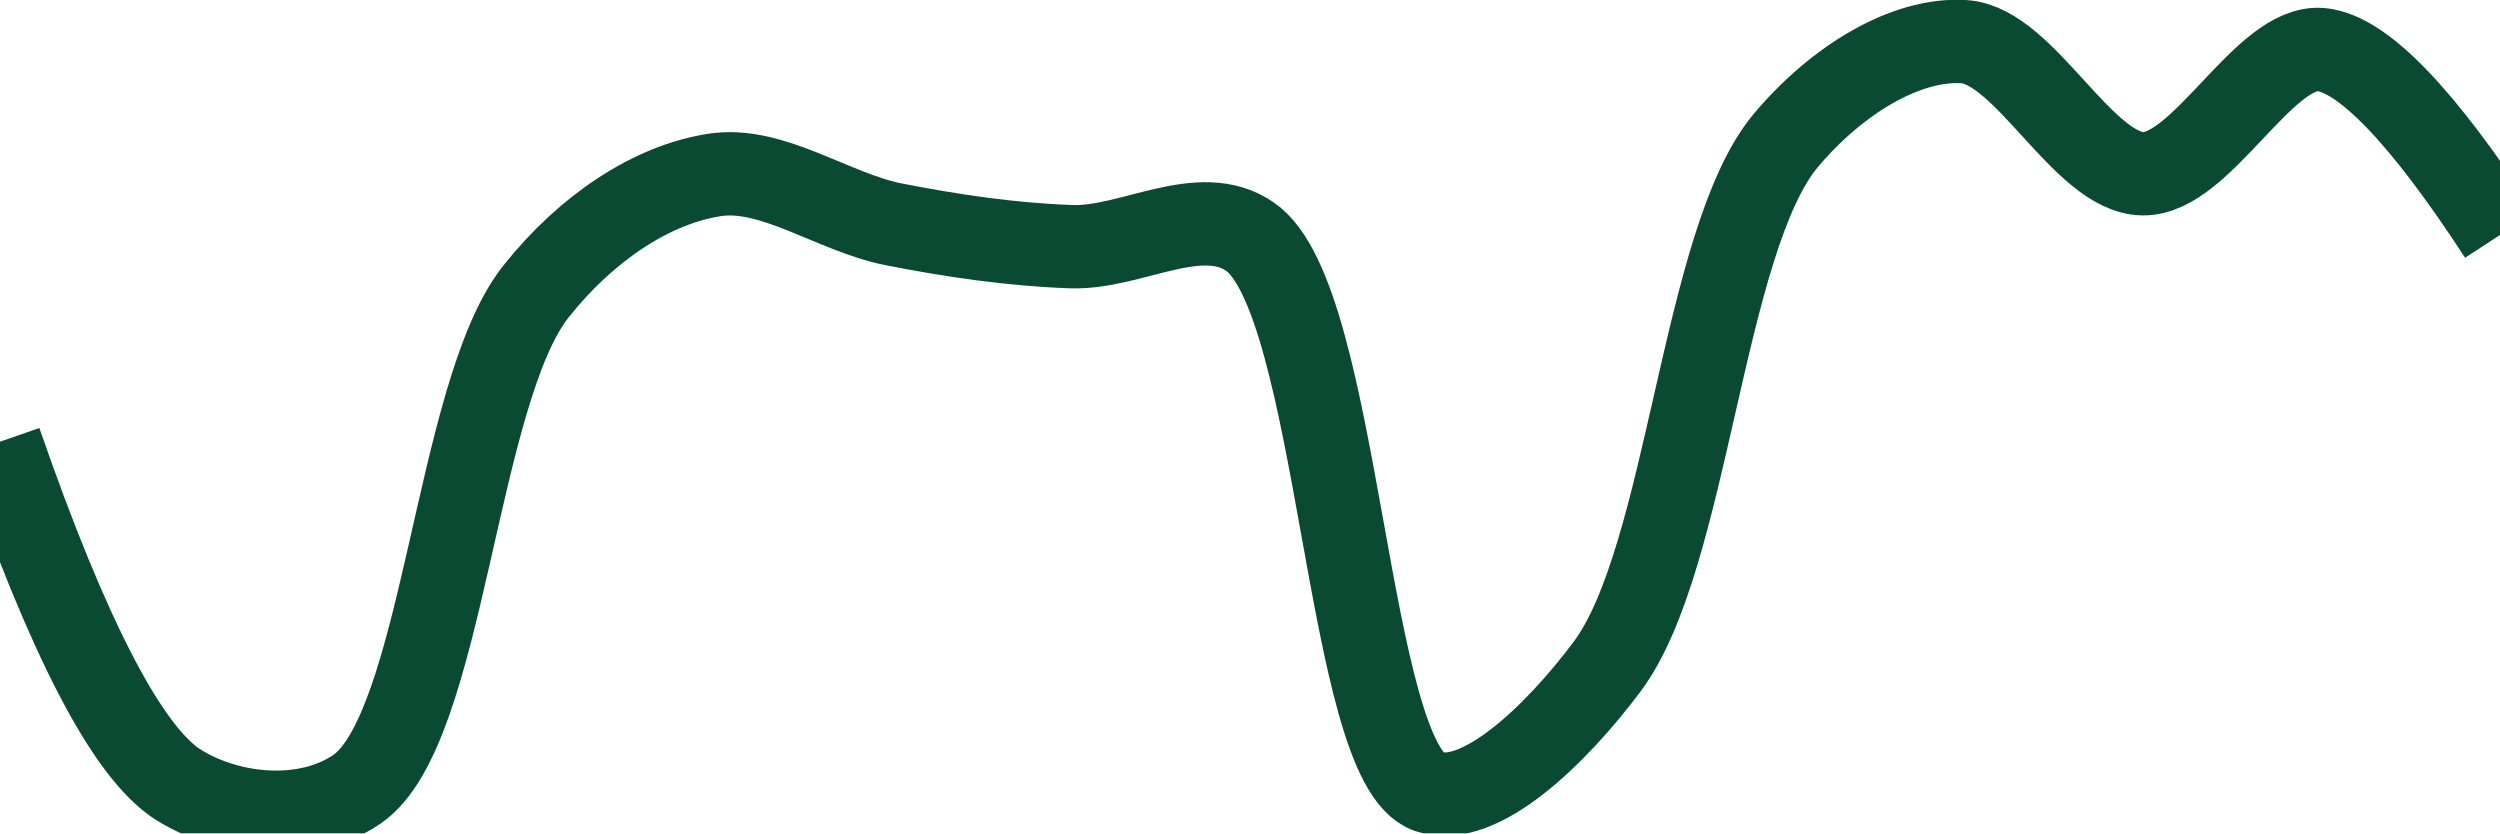
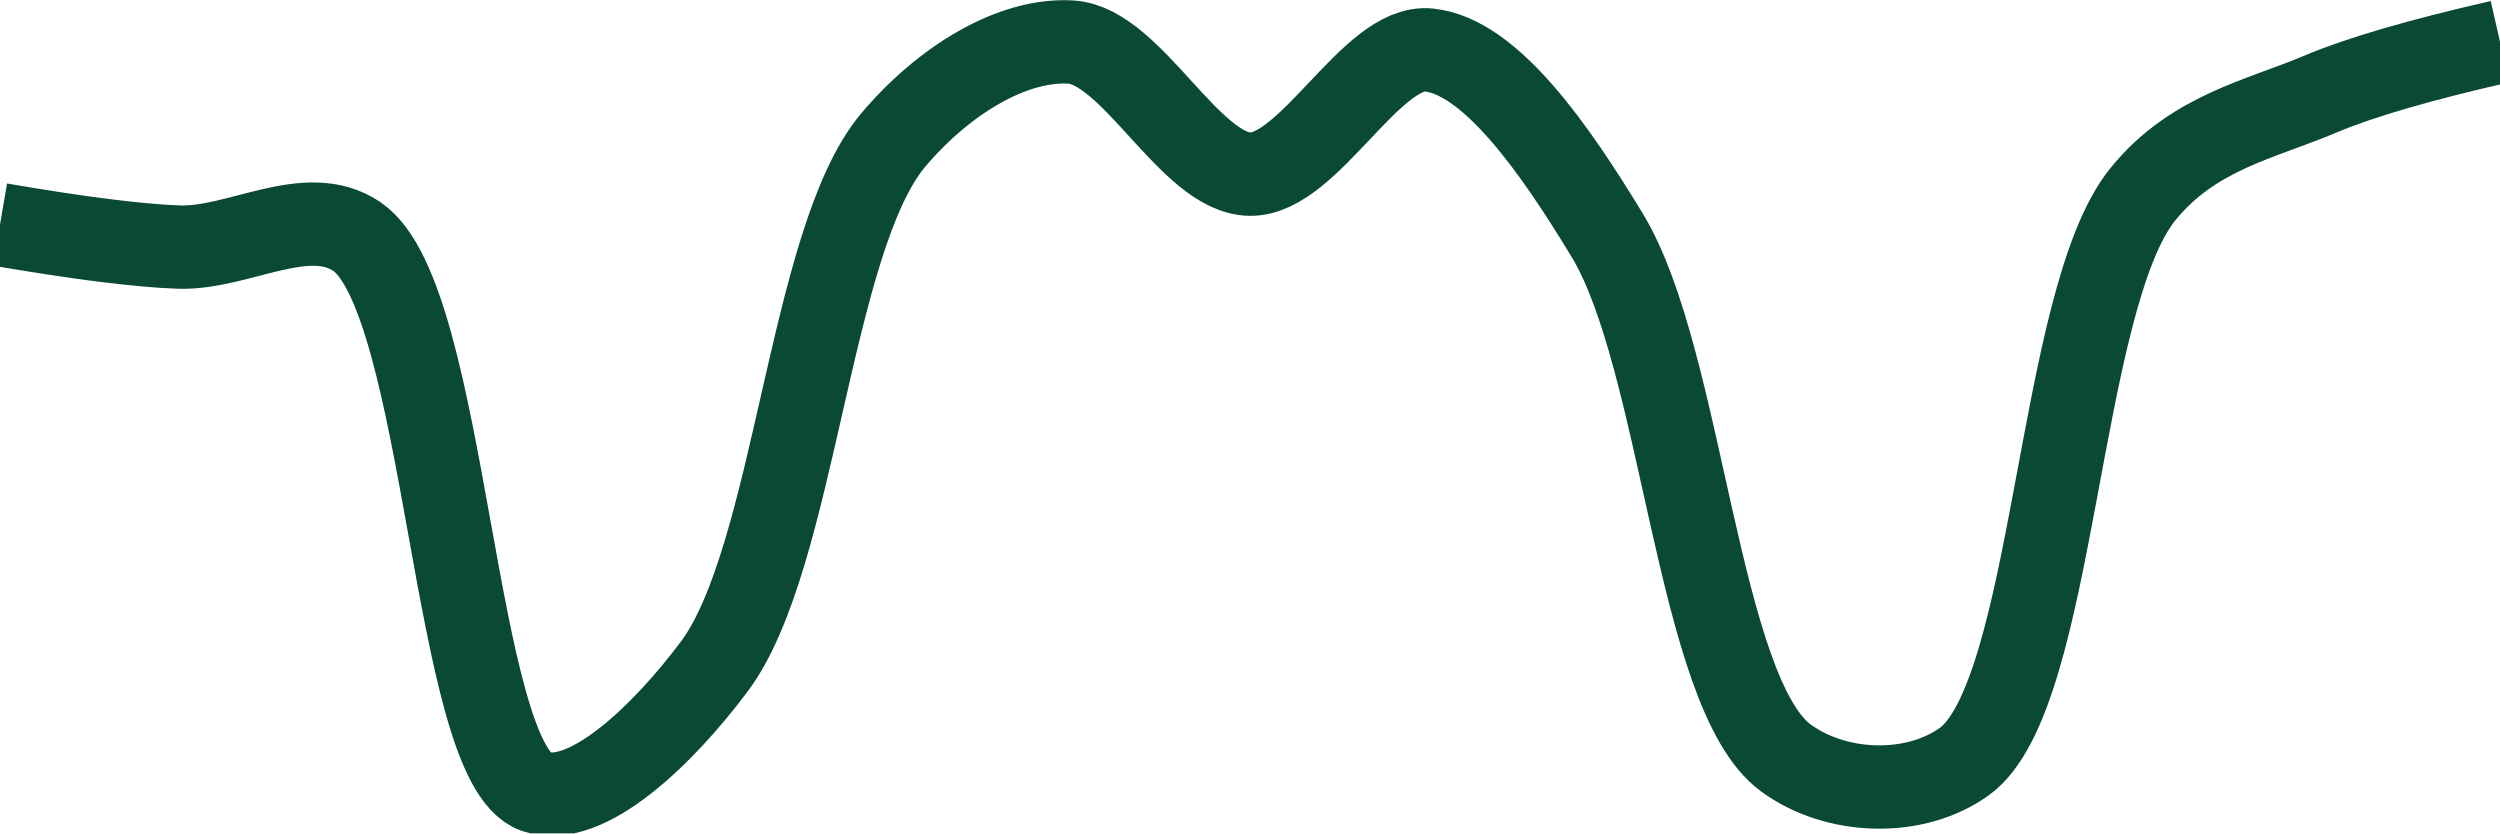
<svg xmlns="http://www.w3.org/2000/svg" class="main-svg" width="60" height="20" style="" viewBox="0 0 60 20">
  <rect x="0" y="0" width="60" height="20" style="fill: rgb(0, 0, 0); fill-opacity: 0;" />
-   <defs id="defs-304e08">
+   <defs id="defs-e39c21">
    <g class="clips">
-       <clipPath id="clip304e08xyplot" class="plotclip">
+       <clipPath id="clipe39c21xyplot" class="plotclip">
        <rect width="60" height="20" />
      </clipPath>
-       <clipPath class="axesclip" id="clip304e08x">
+       <clipPath class="axesclip" id="clipe39c21x">
        <rect x="0" y="0" width="60" height="20" />
      </clipPath>
-       <clipPath class="axesclip" id="clip304e08y">
+       <clipPath class="axesclip" id="clipe39c21y">
        <rect x="0" y="0" width="60" height="20" />
      </clipPath>
-       <clipPath class="axesclip" id="clip304e08xy">
+       <clipPath class="axesclip" id="clipe39c21xy">
        <rect x="0" y="0" width="60" height="20" />
      </clipPath>
    </g>
    <g class="gradients" />
    <g class="patterns" />
  </defs>
  <g class="bglayer">
    <rect class="bg" x="0" y="0" width="60" height="20" style="fill: rgb(0, 0, 0); fill-opacity: 0; stroke-width: 0;" />
  </g>
  <g class="layer-below">
    <g class="imagelayer" />
    <g class="shapelayer" />
  </g>
  <g class="cartesianlayer">
    <g class="subplot xy">
      <g class="layer-subplot">
        <g class="shapelayer" />
        <g class="imagelayer" />
      </g>
      <g class="minor-gridlayer">
        <g class="x" />
        <g class="y" />
      </g>
      <g class="gridlayer">
        <g class="x" />
        <g class="y" />
      </g>
      <g class="zerolinelayer" />
      <g class="layer-between">
        <g class="shapelayer" />
        <g class="imagelayer" />
      </g>
      <path class="xlines-below" />
      <path class="ylines-below" />
      <g class="overlines-below" />
      <g class="xaxislayer-below" />
      <g class="yaxislayer-below" />
      <g class="overaxes-below" />
      <g class="overplot">
-         <g class="xy" transform="" clip-path="url(#clip304e08xyplot)">
+         <g class="xy" transform="" clip-path="url(#clipe39c21xyplot)">
          <g class="scatterlayer mlayer">
-             <g class="trace scatter tracecad131" style="stroke-miterlimit: 2; opacity: 1;">
+             <g class="trace scatter trace5de064" style="stroke-miterlimit: 2; opacity: 1;">
              <g class="fills" />
              <g class="errorbars" />
              <g class="lines">
-                 <path class="js-line" d="M0,10.6Q2.46,17.7 4.29,18.84C5.53,19.61 7.36,19.77 8.57,18.94C10.65,17.51 10.93,9.44 12.86,7C14.09,5.45 15.66,4.43 17.14,4.2C18.52,3.98 19.99,5.09 21.43,5.38C22.85,5.66 24.28,5.87 25.71,5.92C27.14,5.97 28.8,4.85 30,5.68C32.17,7.17 32.3,18.33 34.29,19C35.51,19.41 37.35,17.63 38.57,16C40.52,13.4 40.85,5.77 42.86,3.37C44.08,1.92 45.74,0.91 47.14,1C48.6,1.1 49.99,4.15 51.43,4.17C52.85,4.19 54.34,1.06 55.71,1.19Q57.2,1.34 60,5.64" style="vector-effect: none; fill: none; stroke: rgb(10, 74, 51); stroke-opacity: 1; stroke-width: 2px; opacity: 1;" />
+                 <path class="js-line" d="M0,5.39Q2.86,5.88 4.29,5.93C5.72,5.98 7.37,4.86 8.57,5.68C10.74,7.17 10.87,18.33 12.86,19C14.08,19.41 15.92,17.63 17.14,16C19.09,13.4 19.42,5.77 21.43,3.37C22.65,1.92 24.31,0.92 25.71,1.01C27.17,1.11 28.56,4.16 30,4.18C31.42,4.2 32.92,1.06 34.29,1.2C35.78,1.35 37.33,3.6 38.57,5.64C40.39,8.63 40.74,16.64 42.86,18.19C44.06,19.07 45.94,19.14 47.14,18.28C49.33,16.71 49.37,7.2 51.43,4.66C52.64,3.17 54.25,2.87 55.71,2.25Q57.11,1.66 60,1" style="vector-effect: none; fill: none; stroke: rgb(10, 74, 51); stroke-opacity: 1; stroke-width: 2px; opacity: 1;" />
              </g>
              <g class="points" />
              <g class="text" />
            </g>
          </g>
        </g>
      </g>
      <path class="xlines-above crisp" d="M0,0" style="fill: none;" />
      <path class="ylines-above crisp" d="M0,0" style="fill: none;" />
      <g class="overlines-above" />
      <g class="xaxislayer-above" />
      <g class="yaxislayer-above" />
      <g class="overaxes-above" />
    </g>
  </g>
  <g class="polarlayer" />
  <g class="smithlayer" />
  <g class="ternarylayer" />
  <g class="geolayer" />
  <g class="funnelarealayer" />
  <g class="pielayer" />
  <g class="iciclelayer" />
  <g class="treemaplayer" />
  <g class="sunburstlayer" />
  <g class="glimages" />
-   <defs id="topdefs-304e08">
+   <defs id="topdefs-e39c21">
    <g class="clips" />
  </defs>
  <g class="layer-above">
    <g class="imagelayer" />
    <g class="shapelayer" />
  </g>
  <g class="infolayer">
    <g class="g-gtitle" />
  </g>
</svg>
